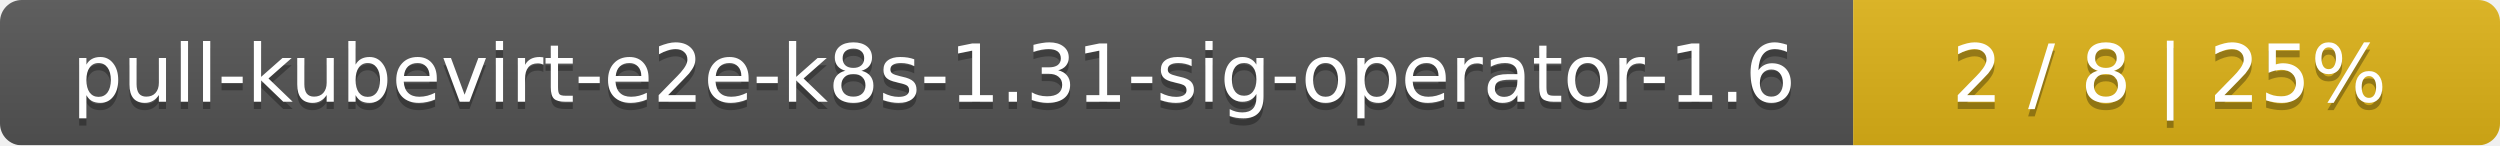
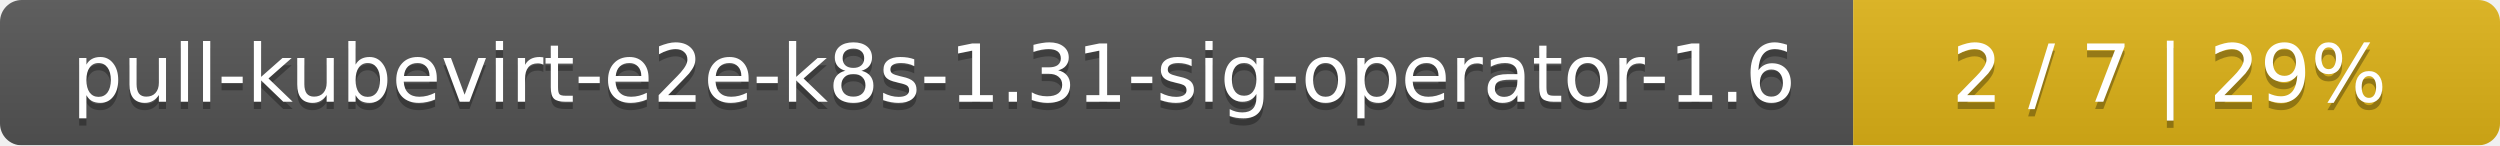
<svg xmlns="http://www.w3.org/2000/svg" width="344" height="20">
  <linearGradient id="smooth" x2="0" y2="100%">
    <stop offset="0" stop-color="#bbb" stop-opacity=".1" />
    <stop offset="1" stop-opacity=".1" />
  </linearGradient>
  <mask id="round">
    <rect width="344" height="20" rx="3" fill="#fff" />
  </mask>
  <g mask="url(#round)">
    <rect width="255" height="20" fill="#555" />
    <rect x="255" width="89" height="20" fill="#dfb317" />
    <rect width="344" height="20" fill="url(#smooth)" />
  </g>
  <g fill="#fff" text-anchor="middle" font-family="DejaVu Sans,Verdana,Geneva,sans-serif" font-size="11">
    <text x="128.5" y="15" fill="#010101" fill-opacity=".3">pull-kubevirt-e2e-k8s-1.31-sig-operator-1.6</text>
    <text x="128.5" y="14">pull-kubevirt-e2e-k8s-1.31-sig-operator-1.6</text>
-     <text x="298.5" y="15" fill="#010101" fill-opacity=".3">2 / 8    |    25%</text>
-     <text x="298.5" y="14">2 / 8    |    25%</text>
+     <text x="298.5" y="15" fill="#010101" fill-opacity=".3">2 / 7    |    29%</text>
+     <text x="298.5" y="14">2 / 7    |    29%</text>
  </g>
</svg>
